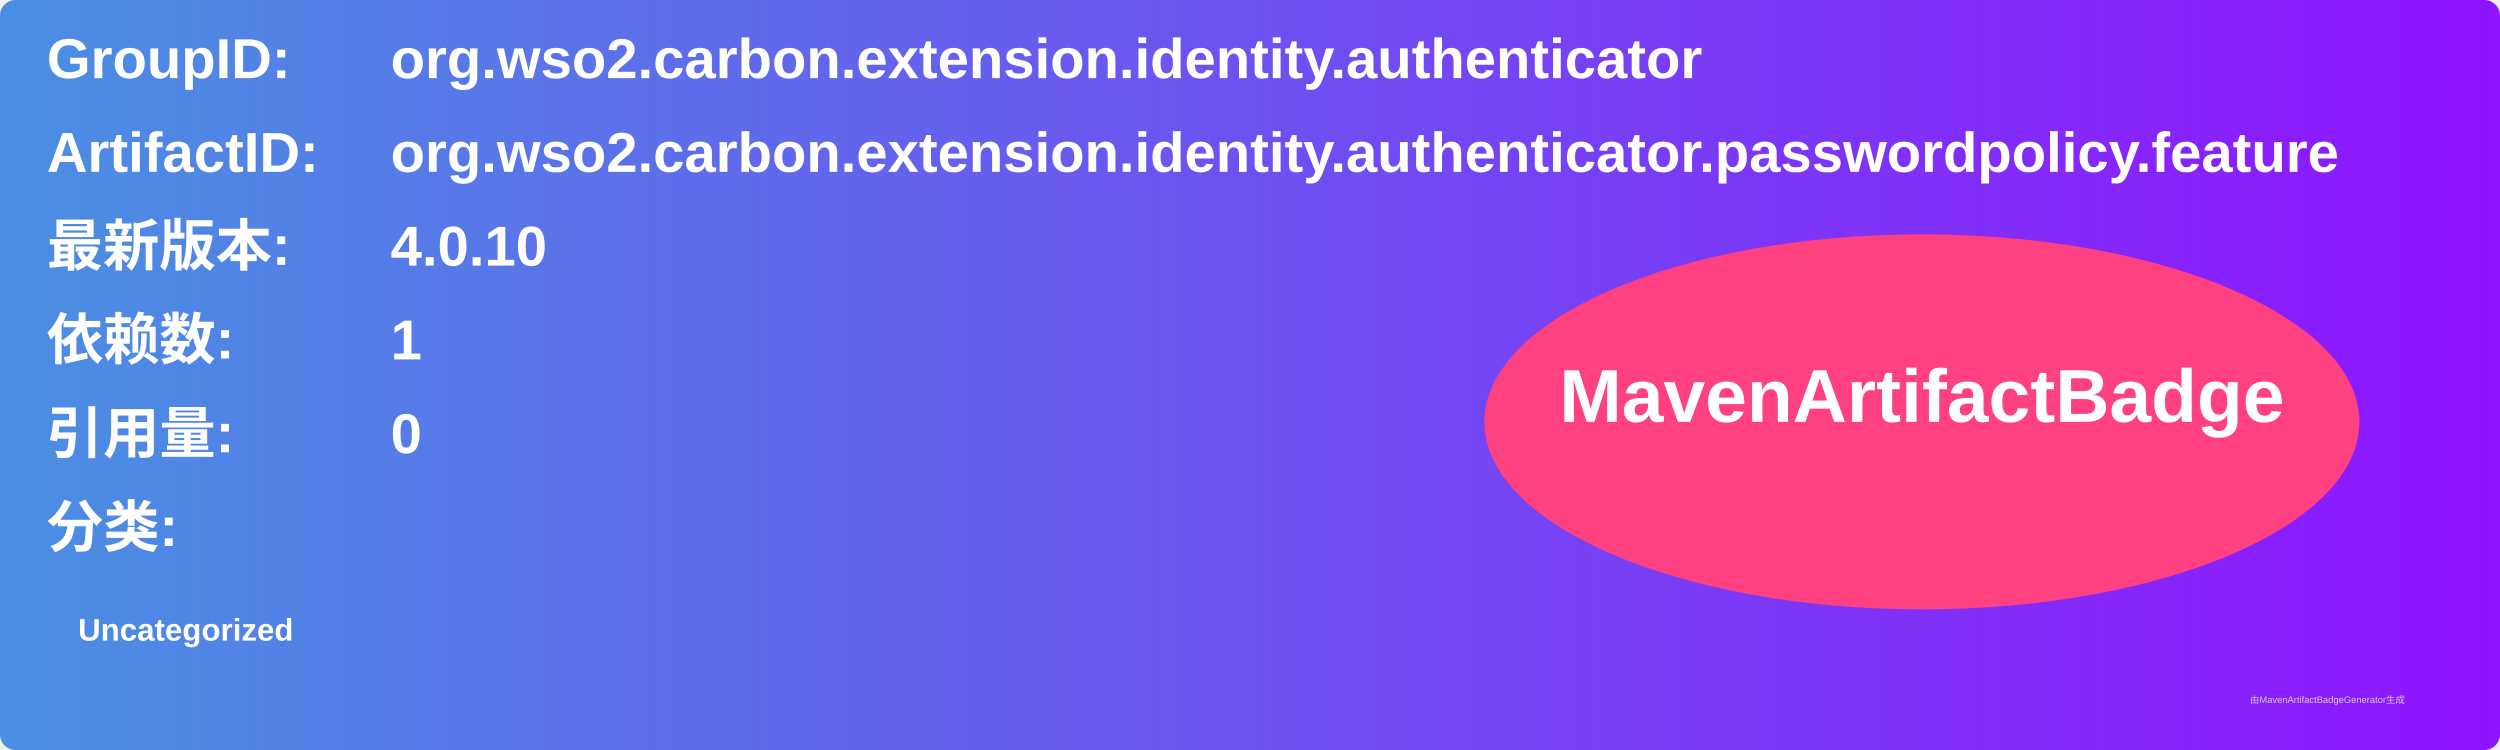
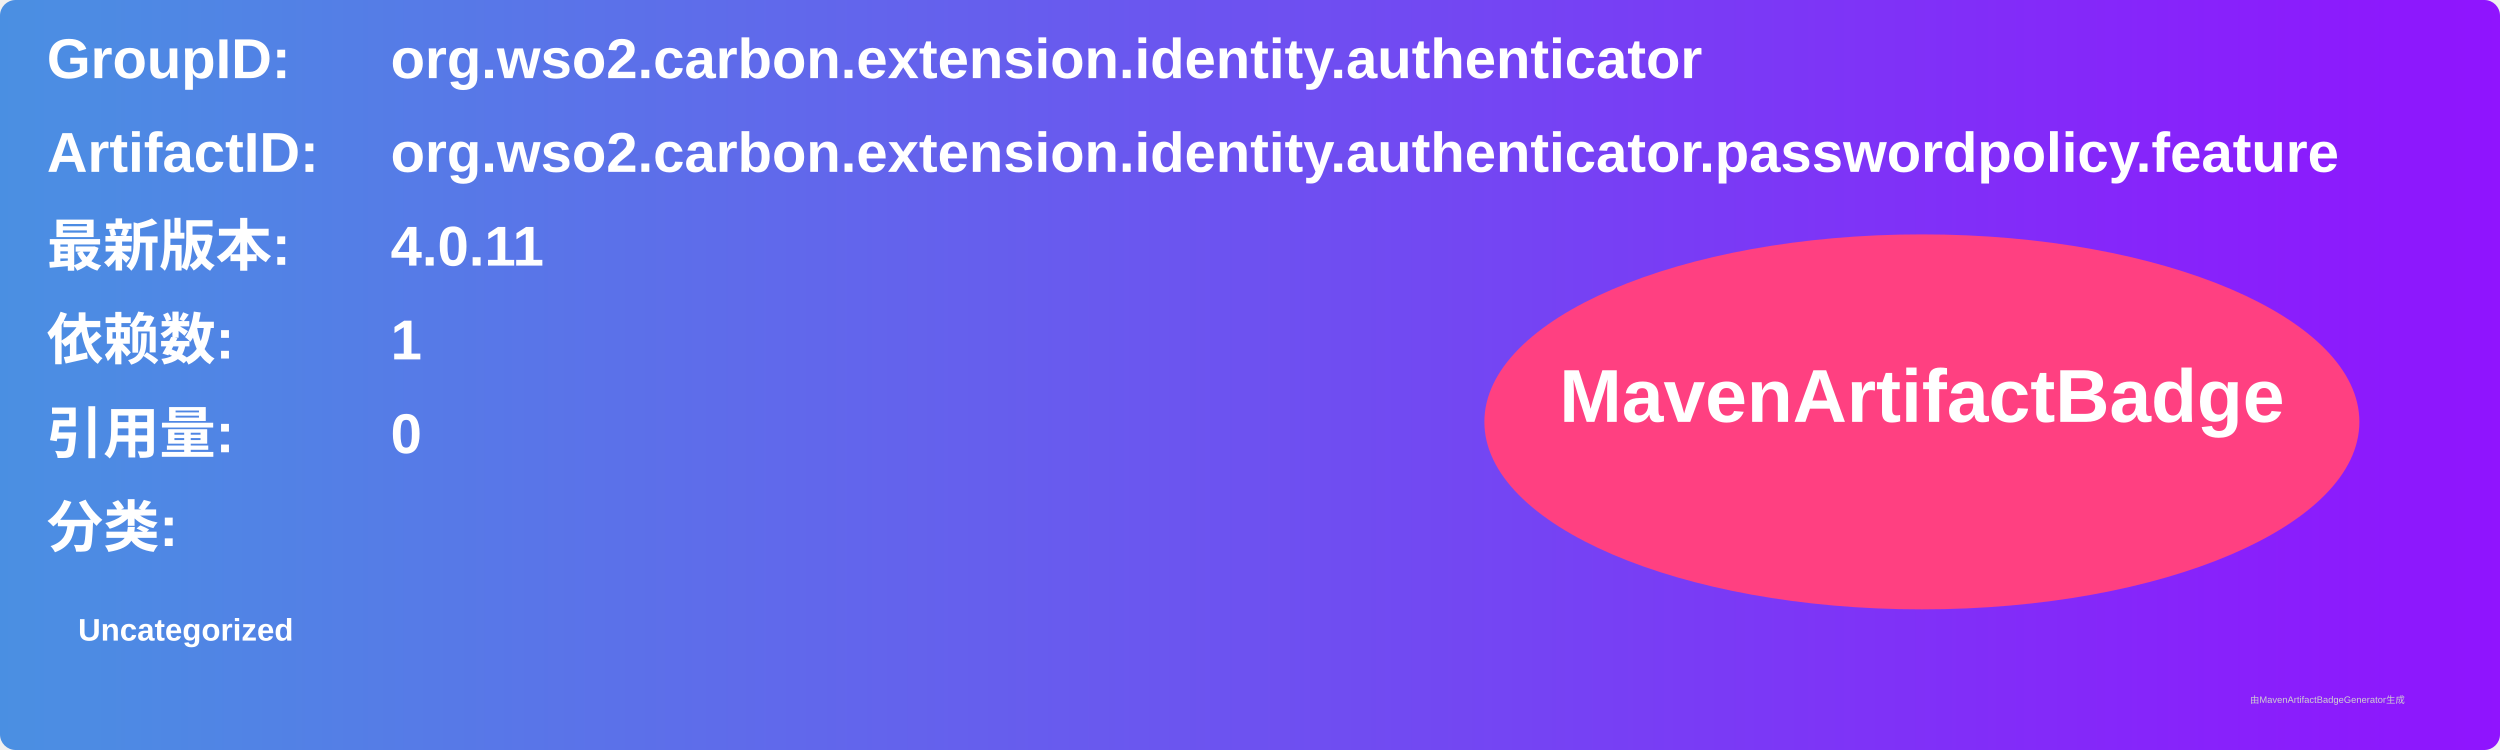
<svg xmlns="http://www.w3.org/2000/svg" width="800" height="240" viewBox="0 0 800 240">
  <linearGradient id="grad" x1="0%" y1="0%" x2="100%" y2="0%">
    <stop offset="0%" stop-color="#4a90e2" />
    <stop offset="100%" stop-color="#9013fe" />
  </linearGradient>
  <rect width="100%" height="100%" rx="5" ry="5" fill="url(#grad)" />
  <g transform="translate(15, 15)">
    <text x="0" y="10" font-family="Arial" font-size="18" fill="white" font-weight="bold" width="260">GroupID:</text>
    <text x="110" y="10" font-family="Arial" font-size="18" fill="white" font-weight="bold" width="460">org.wso2.carbon.extension.identity.authenticator</text>
    <text x="0" y="40" font-family="Arial" font-size="18" fill="white" font-weight="bold" width="260">ArtifactID:</text>
    <text x="110" y="40" font-family="Arial" font-size="18" fill="white" font-weight="bold" width="460">org.wso2.carbon.extension.identity.authenticator.passwordpolicy.feature</text>
    <text x="0" y="70" font-family="Arial" font-size="18" fill="white" font-weight="bold">最新版本:</text>
    <text x="110" y="70" font-family="Arial" font-size="18" fill="white" font-weight="bold">
-       <tspan font-weight="bold">4.0.10</tspan>
+       <tspan font-weight="bold">4.0.11</tspan>
    </text>
    <text x="0" y="100" font-family="Arial" font-size="18" fill="white" font-weight="bold">依赖数: </text>
    <text x="110" y="100" font-family="Arial" font-size="18" fill="white">
      <tspan font-weight="bold">1</tspan>
    </text>
    <text x="0" y="130" font-family="Arial" font-size="18" fill="white" font-weight="bold">引用量: </text>
    <text x="110" y="130" font-family="Arial" font-size="18" fill="white">
      <tspan font-weight="bold">0</tspan>
    </text>
    <text x="0" y="160" font-family="Arial" font-size="18" fill="white" font-weight="bold">分类:</text>
    <text x="10" y="190" font-family="Arial" font-size="10" fill="white">
      <tspan font-weight="bold">Uncategorized</tspan>
    </text>
    <ellipse cx="600" cy="120" rx="140" ry="60" fill="#ff4081" />
    <text x="600" y="120" text-anchor="middle" font-family="Arial" font-size="24" fill="white" font-weight="bold">MavenArtifactBadge</text>
  </g>
  <text x="720" y="225" font-family="Arial" font-size="3" fill="#d0d0d0">由MavenArtifactBadgeGenerator生成</text>
</svg>
